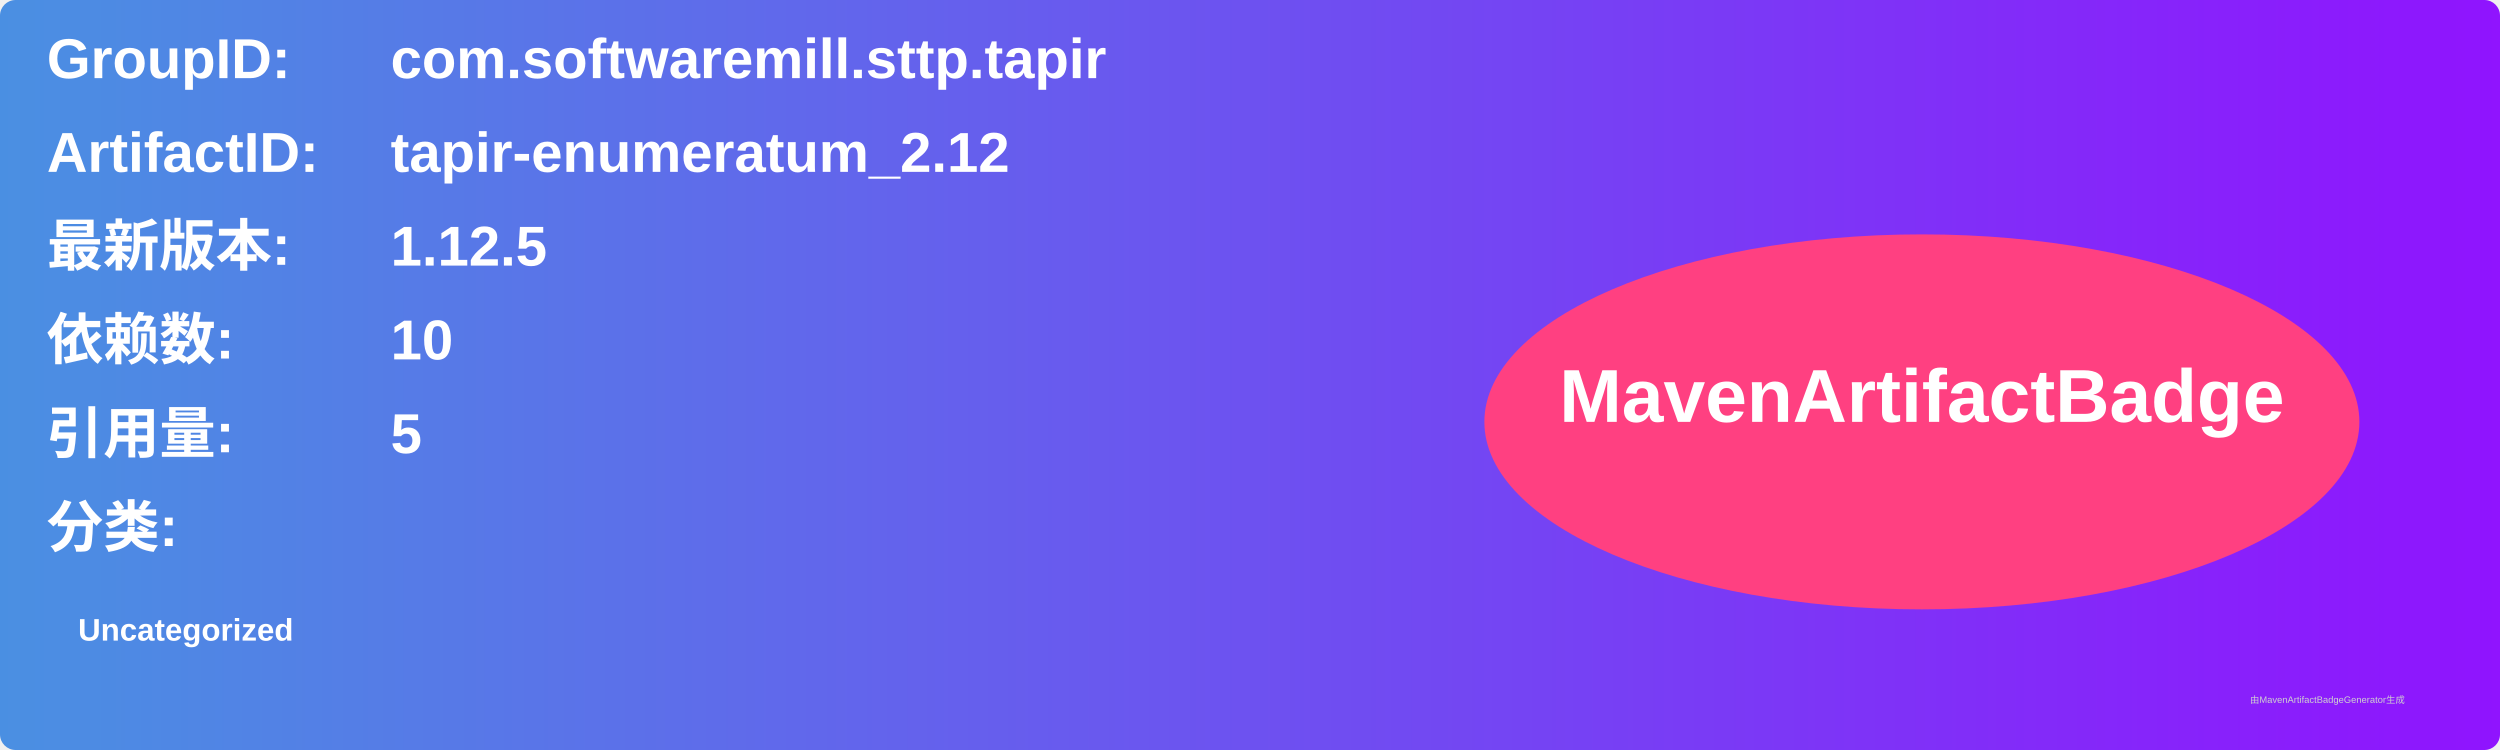
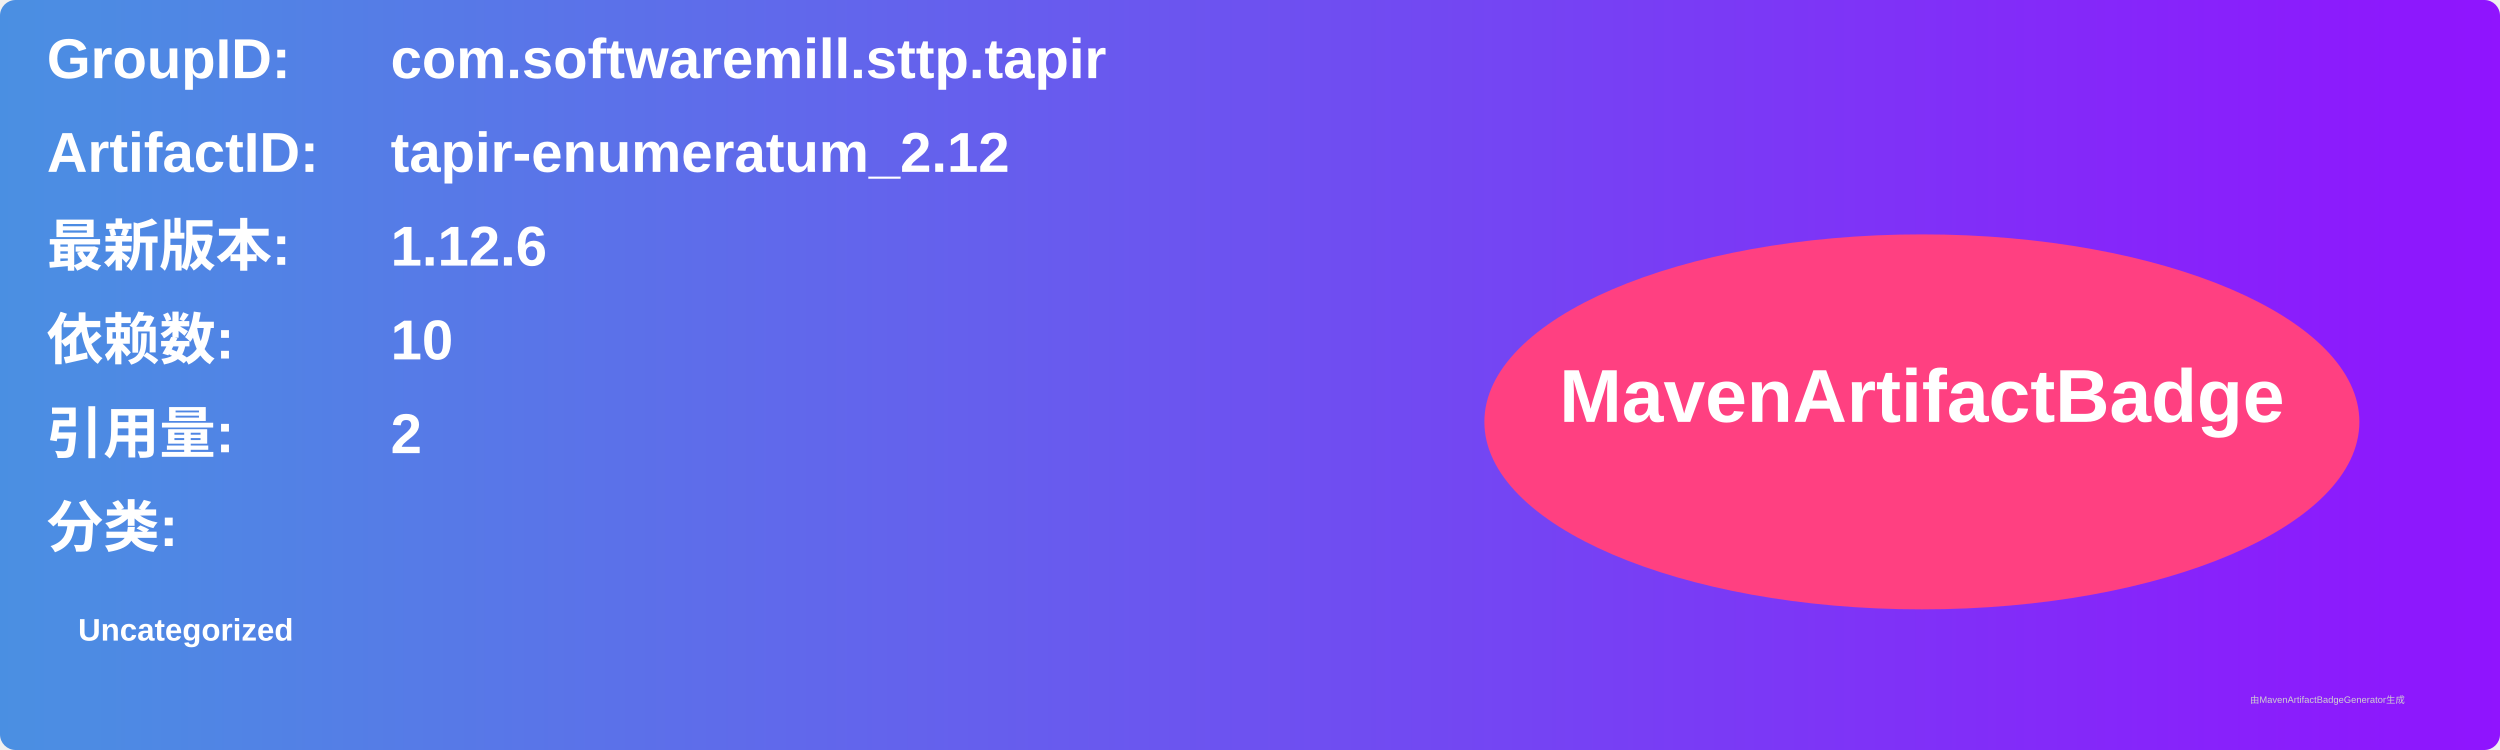
<svg xmlns="http://www.w3.org/2000/svg" width="800" height="240" viewBox="0 0 800 240">
  <linearGradient id="grad" x1="0%" y1="0%" x2="100%" y2="0%">
    <stop offset="0%" stop-color="#4a90e2" />
    <stop offset="100%" stop-color="#9013fe" />
  </linearGradient>
  <rect width="100%" height="100%" rx="5" ry="5" fill="url(#grad)" />
  <g transform="translate(15, 15)">
    <text x="0" y="10" font-family="Arial" font-size="18" fill="white" font-weight="bold" width="260">GroupID:</text>
    <text x="110" y="10" font-family="Arial" font-size="18" fill="white" font-weight="bold" width="460">com.softwaremill.sttp.tapir</text>
    <text x="0" y="40" font-family="Arial" font-size="18" fill="white" font-weight="bold" width="260">ArtifactID:</text>
    <text x="110" y="40" font-family="Arial" font-size="18" fill="white" font-weight="bold" width="460">tapir-enumeratum_2.12</text>
    <text x="0" y="70" font-family="Arial" font-size="18" fill="white" font-weight="bold">最新版本:</text>
    <text x="110" y="70" font-family="Arial" font-size="18" fill="white" font-weight="bold">
-       <tspan font-weight="bold">1.12.5</tspan>
+       <tspan font-weight="bold">1.12.6</tspan>
    </text>
    <text x="0" y="100" font-family="Arial" font-size="18" fill="white" font-weight="bold">依赖数: </text>
    <text x="110" y="100" font-family="Arial" font-size="18" fill="white">
      <tspan font-weight="bold">10</tspan>
    </text>
    <text x="0" y="130" font-family="Arial" font-size="18" fill="white" font-weight="bold">引用量: </text>
    <text x="110" y="130" font-family="Arial" font-size="18" fill="white">
-       <tspan font-weight="bold">5</tspan>
+       <tspan font-weight="bold">2</tspan>
    </text>
    <text x="0" y="160" font-family="Arial" font-size="18" fill="white" font-weight="bold">分类:</text>
    <text x="10" y="190" font-family="Arial" font-size="10" fill="white">
      <tspan font-weight="bold">Uncategorized</tspan>
    </text>
    <ellipse cx="600" cy="120" rx="140" ry="60" fill="#ff4081" />
    <text x="600" y="120" text-anchor="middle" font-family="Arial" font-size="24" fill="white" font-weight="bold">MavenArtifactBadge</text>
  </g>
  <text x="720" y="225" font-family="Arial" font-size="3" fill="#d0d0d0">由MavenArtifactBadgeGenerator生成</text>
</svg>
